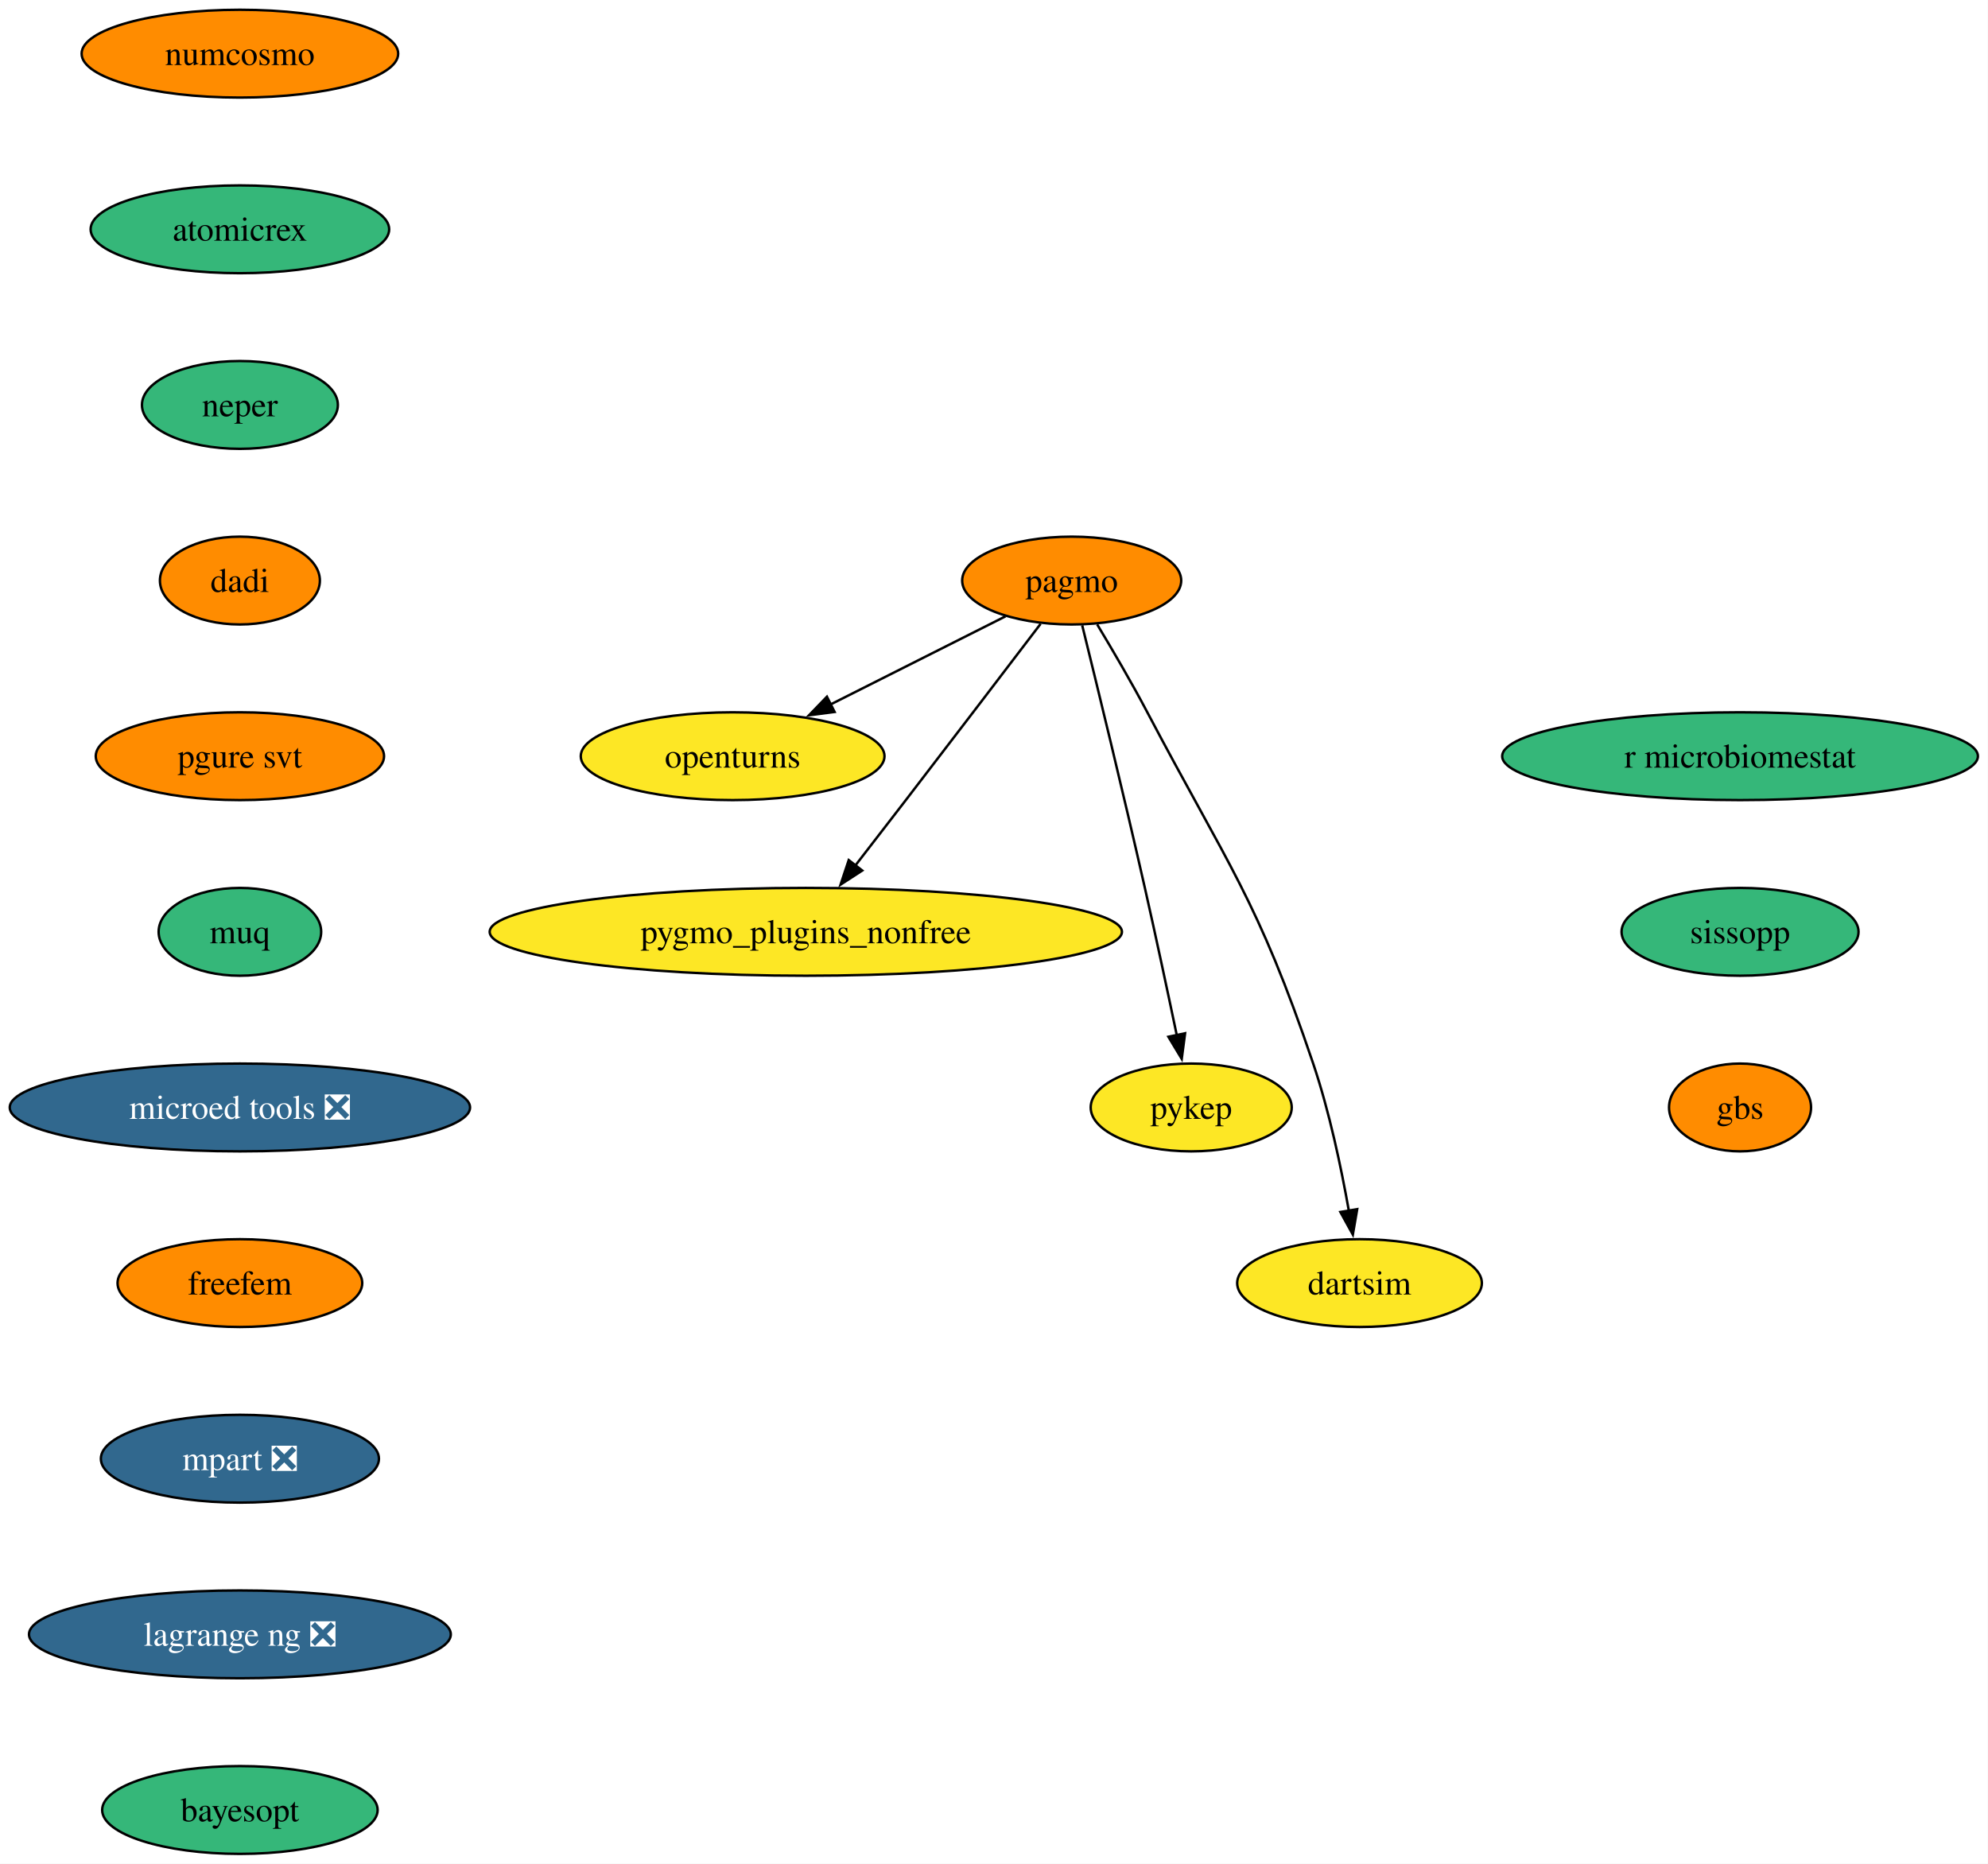
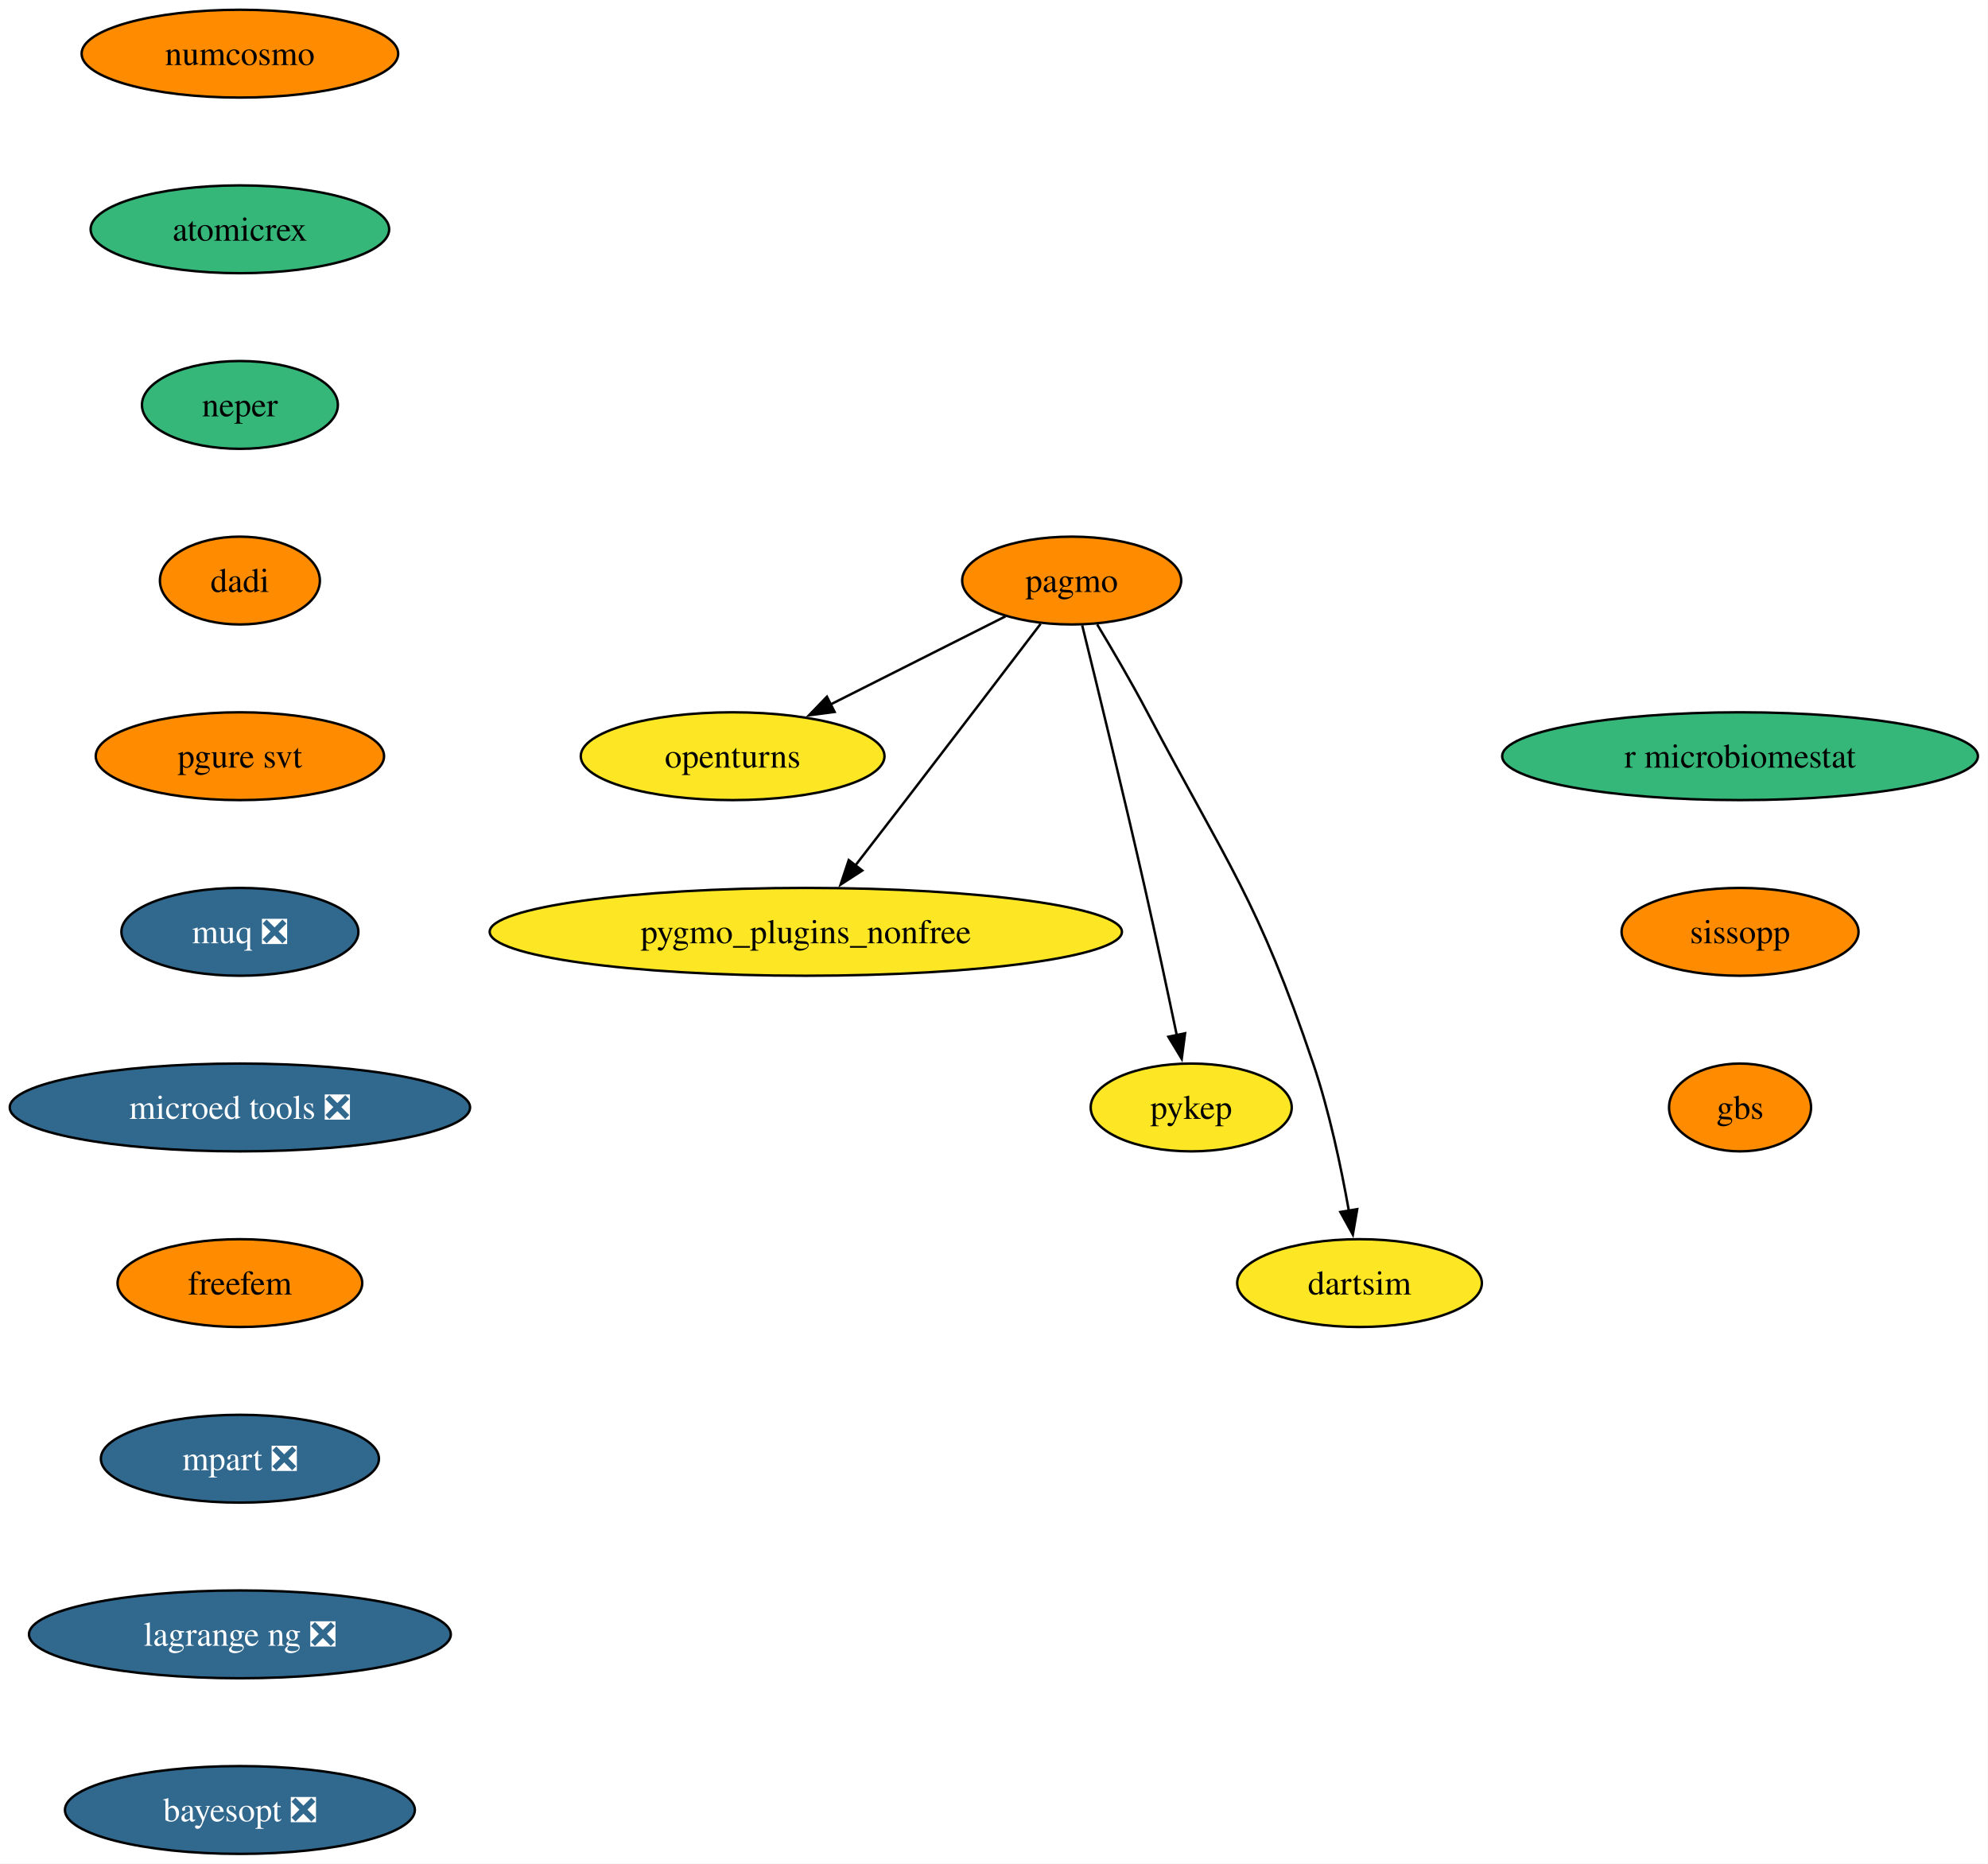
<svg xmlns="http://www.w3.org/2000/svg" xmlns:xlink="http://www.w3.org/1999/xlink" width="815pt" height="764pt" viewBox="0.00 0.00 815.00 764.00">
  <g id="graph0" class="graph" transform="scale(1 1) rotate(0) translate(4 760)">
    <polygon fill="white" stroke="none" points="-4,4 -4,-760 810.86,-760 810.86,4 -4,4" />
    <g id="node1" class="node">
      <g id="a_node1">
        <a xlink:href="https://github.com/conda-forge/openturns-feedstock" xlink:title="openturns">
          <ellipse fill="#fde725" stroke="black" cx="296.35" cy="-450" rx="62.26" ry="18" />
          <text xml:space="preserve" text-anchor="middle" x="296.35" y="-445.32" font-family="Times,serif" font-size="14.00">openturns</text>
        </a>
      </g>
    </g>
    <g id="node2" class="node">
      <g id="a_node2">
        <a xlink:href="https://github.com/conda-forge/pagmo-feedstock" xlink:title="pagmo">
          <ellipse fill="#ff8c00" stroke="black" cx="435.35" cy="-522" rx="44.9" ry="18" />
          <text xml:space="preserve" text-anchor="middle" x="435.35" y="-517.33" font-family="Times,serif" font-size="14.00">pagmo</text>
        </a>
      </g>
    </g>
    <g id="edge1" class="edge">
      <path fill="none" stroke="black" d="M408.22,-507.34C387.8,-497.06 359.5,-482.8 336.47,-471.2" />
      <polygon fill="black" stroke="black" points="338.16,-468.14 327.65,-466.77 335.01,-474.39 338.16,-468.14" />
    </g>
    <g id="node3" class="node">
      <g id="a_node3">
        <a xlink:href="https://github.com/conda-forge/pygmo_plugins_nonfree-feedstock" xlink:title="pygmo_plugins_nonfree">
          <ellipse fill="#fde725" stroke="black" cx="326.35" cy="-378" rx="129.6" ry="18" />
          <text xml:space="preserve" text-anchor="middle" x="326.35" y="-373.32" font-family="Times,serif" font-size="14.00">pygmo_plugins_nonfree</text>
        </a>
      </g>
    </g>
    <g id="edge2" class="edge">
      <path fill="none" stroke="black" d="M422.6,-504.25C408.95,-486.34 386.67,-457.13 367.35,-432 360.58,-423.2 353.16,-413.59 346.51,-405" />
      <polygon fill="black" stroke="black" points="349.49,-403.13 340.6,-397.36 343.95,-407.41 349.49,-403.13" />
    </g>
    <g id="node4" class="node">
      <g id="a_node4">
        <a xlink:href="https://github.com/conda-forge/pykep-feedstock" xlink:title="pykep">
          <ellipse fill="#fde725" stroke="black" cx="484.35" cy="-306" rx="41.21" ry="18" />
          <text xml:space="preserve" text-anchor="middle" x="484.35" y="-301.32" font-family="Times,serif" font-size="14.00">pykep</text>
        </a>
      </g>
    </g>
    <g id="edge3" class="edge">
      <path fill="none" stroke="black" d="M439.66,-503.64C445.62,-479.53 456.62,-434.52 465.35,-396 469.92,-375.84 474.78,-353.05 478.44,-335.57" />
      <polygon fill="black" stroke="black" points="481.84,-336.41 480.46,-325.91 474.99,-334.98 481.84,-336.41" />
    </g>
    <g id="node5" class="node">
      <g id="a_node5">
        <a xlink:href="https://github.com/conda-forge/dartsim-feedstock" xlink:title="dartsim">
          <ellipse fill="#fde725" stroke="black" cx="553.35" cy="-234" rx="50.16" ry="18" />
          <text xml:space="preserve" text-anchor="middle" x="553.35" y="-229.32" font-family="Times,serif" font-size="14.00">dartsim</text>
        </a>
      </g>
    </g>
    <g id="edge4" class="edge">
      <path fill="none" stroke="black" d="M445.79,-504.03C451.99,-493.73 459.89,-480.26 466.35,-468 499.36,-405.39 511.7,-391.05 534.35,-324 541,-304.3 545.84,-281.33 548.97,-263.66" />
      <polygon fill="black" stroke="black" points="552.4,-264.31 550.61,-253.87 545.5,-263.15 552.4,-264.31" />
    </g>
    <g id="node6" class="node">
      <g id="a_node6">
        <a xlink:href="https://github.com/conda-forge/numcosmo-feedstock" xlink:title="numcosmo">
          <ellipse fill="#ff8c00" stroke="black" cx="94.35" cy="-738" rx="64.89" ry="18" />
          <text xml:space="preserve" text-anchor="middle" x="94.35" y="-733.33" font-family="Times,serif" font-size="14.00">numcosmo</text>
        </a>
      </g>
    </g>
    <g id="node7" class="node">
      <g id="a_node7">
        <a xlink:href="https://github.com/conda-forge/atomicrex-feedstock" xlink:title="atomicrex">
          <ellipse fill="#35b779" stroke="black" cx="94.35" cy="-666" rx="61.2" ry="18" />
          <text xml:space="preserve" text-anchor="middle" x="94.35" y="-661.33" font-family="Times,serif" font-size="14.00">atomicrex</text>
        </a>
      </g>
    </g>
    <g id="node8" class="node">
      <g id="a_node8">
        <a xlink:href="https://github.com/conda-forge/neper-feedstock" xlink:title="neper">
          <ellipse fill="#35b779" stroke="black" cx="94.35" cy="-594" rx="40.16" ry="18" />
          <text xml:space="preserve" text-anchor="middle" x="94.35" y="-589.33" font-family="Times,serif" font-size="14.00">neper</text>
        </a>
      </g>
    </g>
    <g id="node9" class="node">
      <g id="a_node9">
        <a xlink:href="https://github.com/conda-forge/dadi-feedstock" xlink:title="dadi">
          <ellipse fill="#ff8c00" stroke="black" cx="94.35" cy="-522" rx="32.79" ry="18" />
          <text xml:space="preserve" text-anchor="middle" x="94.35" y="-517.33" font-family="Times,serif" font-size="14.00">dadi</text>
        </a>
      </g>
    </g>
    <g id="node10" class="node">
      <g id="a_node10">
        <a xlink:href="https://github.com/conda-forge/pgure-svt-feedstock" xlink:title="pgure svt">
          <ellipse fill="#ff8c00" stroke="black" cx="94.35" cy="-450" rx="59.1" ry="18" />
          <text xml:space="preserve" text-anchor="middle" x="94.35" y="-445.32" font-family="Times,serif" font-size="14.00">pgure svt</text>
        </a>
      </g>
    </g>
    <g id="node11" class="node">
      <g id="a_node11">
-         <a xlink:href="https://github.com/conda-forge/muq-feedstock" xlink:title="muq">
-           <ellipse fill="#35b779" stroke="black" cx="94.35" cy="-378" rx="33.32" ry="18" />
-           <text xml:space="preserve" text-anchor="middle" x="94.35" y="-373.32" font-family="Times,serif" font-size="14.00">muq</text>
+         <a xlink:href="https://github.com/conda-forge/muq-feedstock/pull/64" xlink:title="muq ❎">
+           <ellipse fill="#31688e" stroke="black" cx="94.35" cy="-378" rx="48.58" ry="18" />
+           <text xml:space="preserve" text-anchor="middle" x="94.35" y="-373.32" font-family="Times,serif" font-size="14.00" fill="white">muq ❎</text>
        </a>
      </g>
    </g>
    <g id="node12" class="node">
      <g id="a_node12">
        <a xlink:href="https://github.com/conda-forge/microed-tools-feedstock/pull/33" xlink:title="microed tools ❎">
          <ellipse fill="#31688e" stroke="black" cx="94.35" cy="-306" rx="94.35" ry="18" />
          <text xml:space="preserve" text-anchor="middle" x="94.35" y="-301.32" font-family="Times,serif" font-size="14.00" fill="white">microed tools ❎</text>
        </a>
      </g>
    </g>
    <g id="node13" class="node">
      <g id="a_node13">
        <a xlink:href="https://github.com/conda-forge/freefem-feedstock" xlink:title="freefem">
          <ellipse fill="#ff8c00" stroke="black" cx="94.35" cy="-234" rx="50.16" ry="18" />
          <text xml:space="preserve" text-anchor="middle" x="94.35" y="-229.32" font-family="Times,serif" font-size="14.00">freefem</text>
        </a>
      </g>
    </g>
    <g id="node14" class="node">
      <g id="a_node14">
        <a xlink:href="https://github.com/conda-forge/mpart-feedstock/pull/32" xlink:title="mpart ❎">
          <ellipse fill="#31688e" stroke="black" cx="94.35" cy="-162" rx="57" ry="18" />
          <text xml:space="preserve" text-anchor="middle" x="94.35" y="-157.32" font-family="Times,serif" font-size="14.00" fill="white">mpart ❎</text>
        </a>
      </g>
    </g>
    <g id="node15" class="node">
      <g id="a_node15">
        <a xlink:href="https://github.com/conda-forge/lagrange-ng-feedstock/pull/8" xlink:title="lagrange ng ❎">
          <ellipse fill="#31688e" stroke="black" cx="94.35" cy="-90" rx="86.46" ry="18" />
          <text xml:space="preserve" text-anchor="middle" x="94.35" y="-85.33" font-family="Times,serif" font-size="14.00" fill="white">lagrange ng ❎</text>
        </a>
      </g>
    </g>
    <g id="node16" class="node">
      <g id="a_node16">
-         <a xlink:href="https://github.com/conda-forge/bayesopt-feedstock" xlink:title="bayesopt">
-           <ellipse fill="#35b779" stroke="black" cx="94.35" cy="-18" rx="56.47" ry="18" />
-           <text xml:space="preserve" text-anchor="middle" x="94.35" y="-13.32" font-family="Times,serif" font-size="14.00">bayesopt</text>
+         <a xlink:href="https://github.com/conda-forge/bayesopt-feedstock/pull/17" xlink:title="bayesopt ❎">
+           <ellipse fill="#31688e" stroke="black" cx="94.35" cy="-18" rx="71.73" ry="18" />
+           <text xml:space="preserve" text-anchor="middle" x="94.35" y="-13.32" font-family="Times,serif" font-size="14.00" fill="white">bayesopt ❎</text>
        </a>
      </g>
    </g>
    <g id="node17" class="node">
      <g id="a_node17">
        <a xlink:href="https://github.com/conda-forge/r-microbiomestat-feedstock" xlink:title="r microbiomestat">
          <ellipse fill="#35b779" stroke="black" cx="709.35" cy="-450" rx="97.51" ry="18" />
          <text xml:space="preserve" text-anchor="middle" x="709.35" y="-445.32" font-family="Times,serif" font-size="14.00">r microbiomestat</text>
        </a>
      </g>
    </g>
    <g id="node18" class="node">
      <g id="a_node18">
        <a xlink:href="https://github.com/conda-forge/sissopp-feedstock" xlink:title="sissopp">
-           <ellipse fill="#35b779" stroke="black" cx="709.35" cy="-378" rx="48.58" ry="18" />
+           <ellipse fill="#ff8c00" stroke="black" cx="709.35" cy="-378" rx="48.58" ry="18" />
          <text xml:space="preserve" text-anchor="middle" x="709.35" y="-373.32" font-family="Times,serif" font-size="14.00">sissopp</text>
        </a>
      </g>
    </g>
    <g id="node19" class="node">
      <g id="a_node19">
        <a xlink:href="https://github.com/conda-forge/gbs-feedstock" xlink:title="gbs">
          <ellipse fill="#ff8c00" stroke="black" cx="709.35" cy="-306" rx="29.11" ry="18" />
          <text xml:space="preserve" text-anchor="middle" x="709.35" y="-301.32" font-family="Times,serif" font-size="14.00">gbs</text>
        </a>
      </g>
    </g>
  </g>
</svg>
